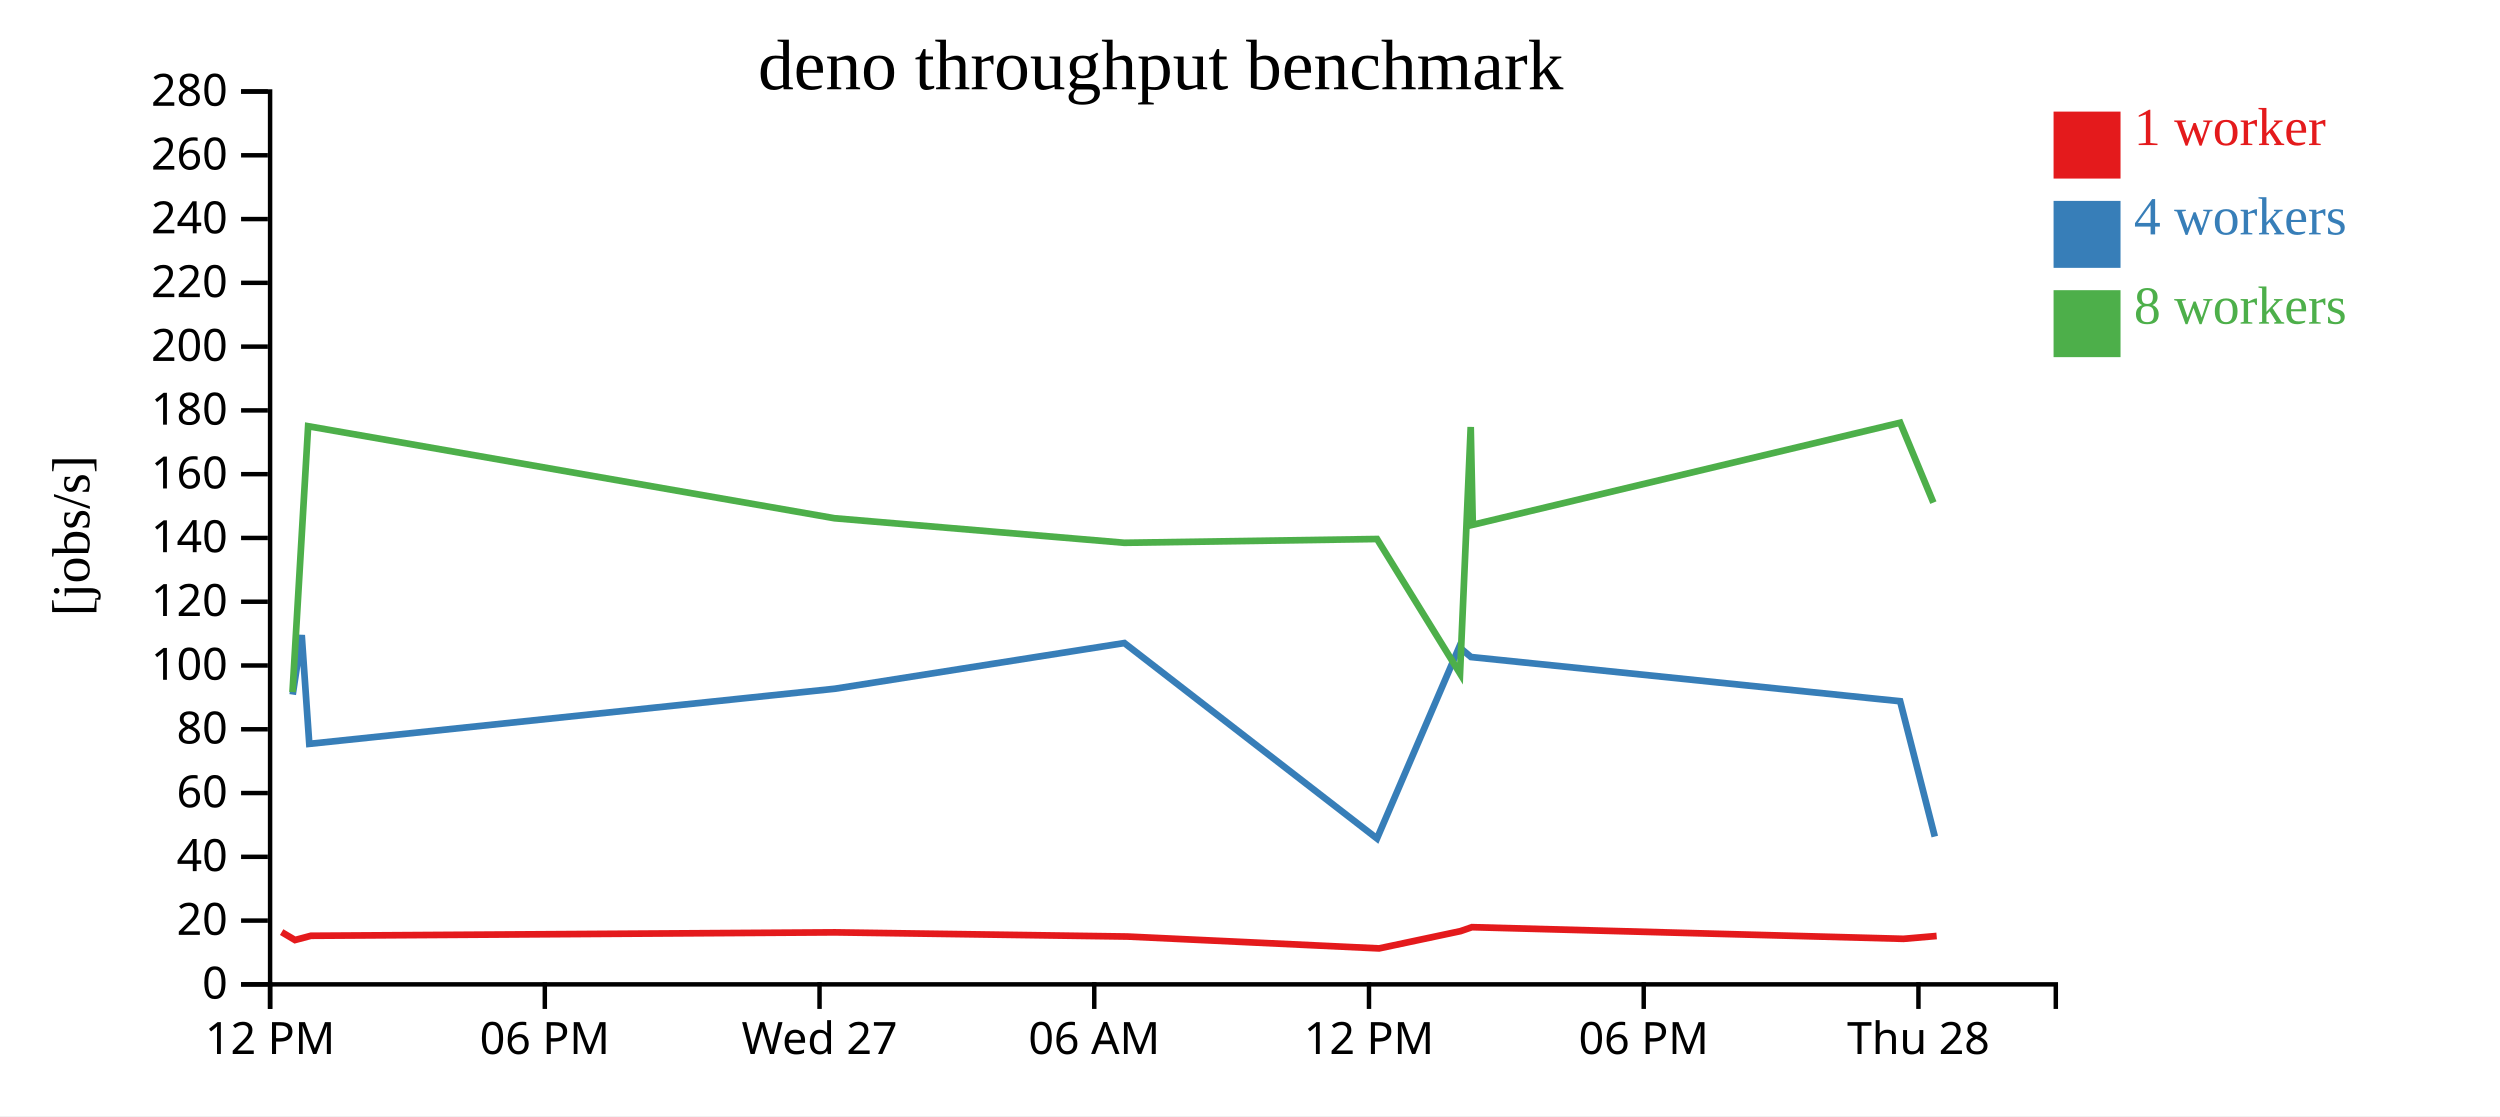
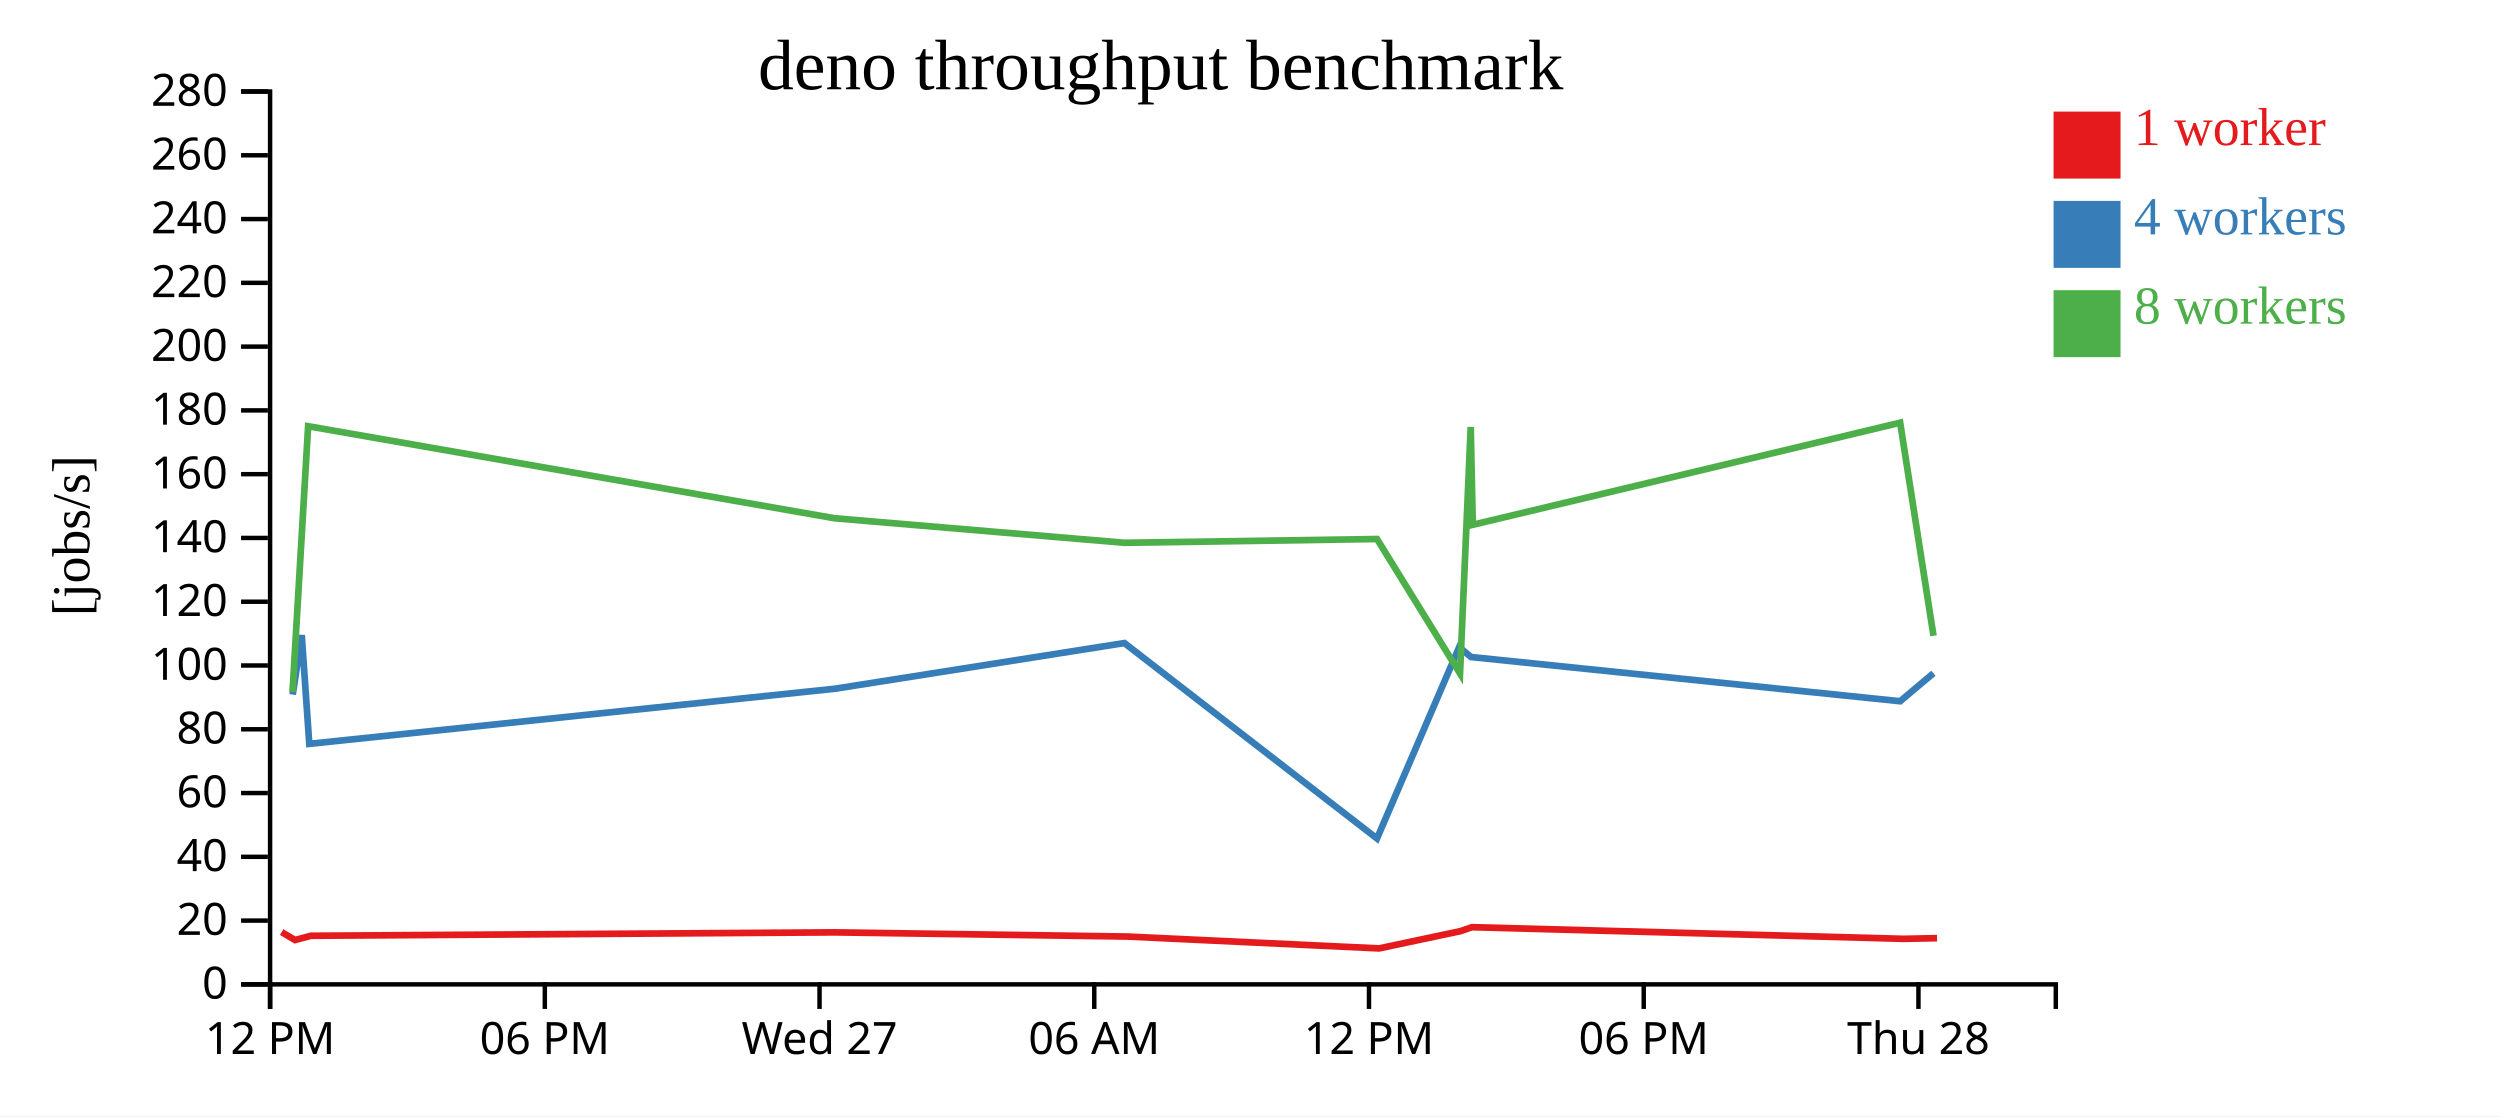
<svg xmlns="http://www.w3.org/2000/svg" width="560" height="250">
  <rect width="100%" height="100%" fill="white" />
  <g transform="translate(60,20)">
    <g transform="translate(0,200)" fill="none" font-size="10" font-family="sans-serif" text-anchor="middle">
      <path class="domain" stroke="currentColor" d="M0.5,6V0.5H400.5V6" />
      <g class="tick" opacity="1" transform="translate(0.5,0)">
        <line stroke="currentColor" y2="6" />
        <text fill="currentColor" y="9" dy="0.71em">12 PM</text>
      </g>
      <g class="tick" opacity="1" transform="translate(62.03846,0)">
        <line stroke="currentColor" y2="6" />
        <text fill="currentColor" y="9" dy="0.71em">06 PM</text>
      </g>
      <g class="tick" opacity="1" transform="translate(123.5769,0)">
        <line stroke="currentColor" y2="6" />
        <text fill="currentColor" y="9" dy="0.71em">Wed 27</text>
      </g>
      <g class="tick" opacity="1" transform="translate(185.1154,0)">
        <line stroke="currentColor" y2="6" />
        <text fill="currentColor" y="9" dy="0.71em">06 AM</text>
      </g>
      <g class="tick" opacity="1" transform="translate(246.6538,0)">
        <line stroke="currentColor" y2="6" />
        <text fill="currentColor" y="9" dy="0.71em">12 PM</text>
      </g>
      <g class="tick" opacity="1" transform="translate(308.1923,0)">
        <line stroke="currentColor" y2="6" />
        <text fill="currentColor" y="9" dy="0.71em">06 PM</text>
      </g>
      <g class="tick" opacity="1" transform="translate(369.7308,0)">
        <line stroke="currentColor" y2="6" />
        <text fill="currentColor" y="9" dy="0.71em">Thu 28</text>
      </g>
    </g>
    <g fill="none" font-size="10" font-family="sans-serif" text-anchor="end">
      <path class="domain" stroke="currentColor" d="M-6,200.5H0.5V0.5H-6" />
      <g class="tick" opacity="1" transform="translate(0,200.5)">
        <line stroke="currentColor" x2="-6" />
        <text fill="currentColor" x="-9" dy="0.32em">0</text>
      </g>
      <g class="tick" opacity="1" transform="translate(0,186.2143)">
        <line stroke="currentColor" x2="-6" />
        <text fill="currentColor" x="-9" dy="0.32em">20</text>
      </g>
      <g class="tick" opacity="1" transform="translate(0,171.9286)">
        <line stroke="currentColor" x2="-6" />
        <text fill="currentColor" x="-9" dy="0.32em">40</text>
      </g>
      <g class="tick" opacity="1" transform="translate(0,157.6429)">
        <line stroke="currentColor" x2="-6" />
        <text fill="currentColor" x="-9" dy="0.32em">60</text>
      </g>
      <g class="tick" opacity="1" transform="translate(0,143.3571)">
        <line stroke="currentColor" x2="-6" />
        <text fill="currentColor" x="-9" dy="0.32em">80</text>
      </g>
      <g class="tick" opacity="1" transform="translate(0,129.0714)">
        <line stroke="currentColor" x2="-6" />
        <text fill="currentColor" x="-9" dy="0.32em">100</text>
      </g>
      <g class="tick" opacity="1" transform="translate(0,114.7857)">
        <line stroke="currentColor" x2="-6" />
        <text fill="currentColor" x="-9" dy="0.32em">120</text>
      </g>
      <g class="tick" opacity="1" transform="translate(0,100.5)">
        <line stroke="currentColor" x2="-6" />
        <text fill="currentColor" x="-9" dy="0.32em">140</text>
      </g>
      <g class="tick" opacity="1" transform="translate(0,86.21429)">
        <line stroke="currentColor" x2="-6" />
        <text fill="currentColor" x="-9" dy="0.32em">160</text>
      </g>
      <g class="tick" opacity="1" transform="translate(0,71.92857)">
        <line stroke="currentColor" x2="-6" />
        <text fill="currentColor" x="-9" dy="0.32em">180</text>
      </g>
      <g class="tick" opacity="1" transform="translate(0,57.64286)">
        <line stroke="currentColor" x2="-6" />
        <text fill="currentColor" x="-9" dy="0.32em">200</text>
      </g>
      <g class="tick" opacity="1" transform="translate(0,43.35714)">
        <line stroke="currentColor" x2="-6" />
        <text fill="currentColor" x="-9" dy="0.32em">220</text>
      </g>
      <g class="tick" opacity="1" transform="translate(0,29.07143)">
        <line stroke="currentColor" x2="-6" />
        <text fill="currentColor" x="-9" dy="0.32em">240</text>
      </g>
      <g class="tick" opacity="1" transform="translate(0,14.78571)">
        <line stroke="currentColor" x2="-6" />
        <text fill="currentColor" x="-9" dy="0.32em">260</text>
      </g>
      <g class="tick" opacity="1" transform="translate(0,0.5)">
        <line stroke="currentColor" x2="-6" />
        <text fill="currentColor" x="-9" dy="0.32em">280</text>
      </g>
    </g>
    <text text-anchor="middle" style="font-size: 12px" transform="rotate(-90)" y="-40" x="-100">[jobs/s]</text>
    <text text-anchor="middle" style="font-size: 16px" y="0" x="200">deno throughput benchmark</text>
-     <path class="line" fill="none" stroke="#e41a1c" stroke-width="1.5" d="M3.09,188.787L6.081,190.565L9.647,189.613L127.033,188.85L192.574,189.787L248.91,192.445L267.159,188.574L269.719,187.688L366.377,190.298L373.81,189.659" />
-     <path class="line" fill="none" stroke="#377eb8" stroke-width="1.5" d="M5.567,135.592L7.584,122.259L9.28,146.623L127.014,134.276L191.861,124.044L248.445,167.828L266.859,124.954L269.499,127.173L365.63,137.078L373.394,167.393" />
-     <path class="line" fill="none" stroke="#4daf4a" stroke-width="1.5" d="M5.523,135.029L9.023,75.473L126.929,96.089L191.863,101.586L248.453,100.739L267.046,130.867L269.441,75.647L269.907,97.549L365.637,74.687L373.075,92.589" />
+     <path class="line" fill="none" stroke="#e41a1c" stroke-width="1.5" d="M3.09,188.787L6.081,190.565L9.647,189.613L127.033,188.85L192.574,189.787L248.91,192.445L267.159,188.574L269.719,187.688L366.377,190.298L373.895,190.15" />
+     <path class="line" fill="none" stroke="#377eb8" stroke-width="1.5" d="M5.567,135.592L7.584,122.259L9.28,146.623L127.014,134.276L191.861,124.044L248.445,167.828L266.859,124.954L269.499,127.173L365.63,137.078L373.08,130.813" />
+     <path class="line" fill="none" stroke="#4daf4a" stroke-width="1.5" d="M5.523,135.029L9.023,75.473L126.929,96.089L191.863,101.586L248.453,100.739L267.046,130.867L269.441,75.647L269.907,97.549L365.637,74.687L373.105,122.428" />
    <rect class="dot" x="400" y="5" width="15" height="15" style="fill: #e41a1c;" />
    <rect class="dot" x="400" y="25" width="15" height="15" style="fill: #377eb8;" />
    <rect class="dot" x="400" y="45" width="15" height="15" style="fill: #4daf4a;" />
    <text class="label" x="418" y="12.5" style="fill: #e41a1c; alignment-baseline: middle;" text-anchor="left">1 worker</text>
    <text class="label" x="418" y="32.5" style="fill: #377eb8; alignment-baseline: middle;" text-anchor="left">4 workers</text>
    <text class="label" x="418" y="52.5" style="fill: #4daf4a; alignment-baseline: middle;" text-anchor="left">8 workers</text>
  </g>
</svg>
